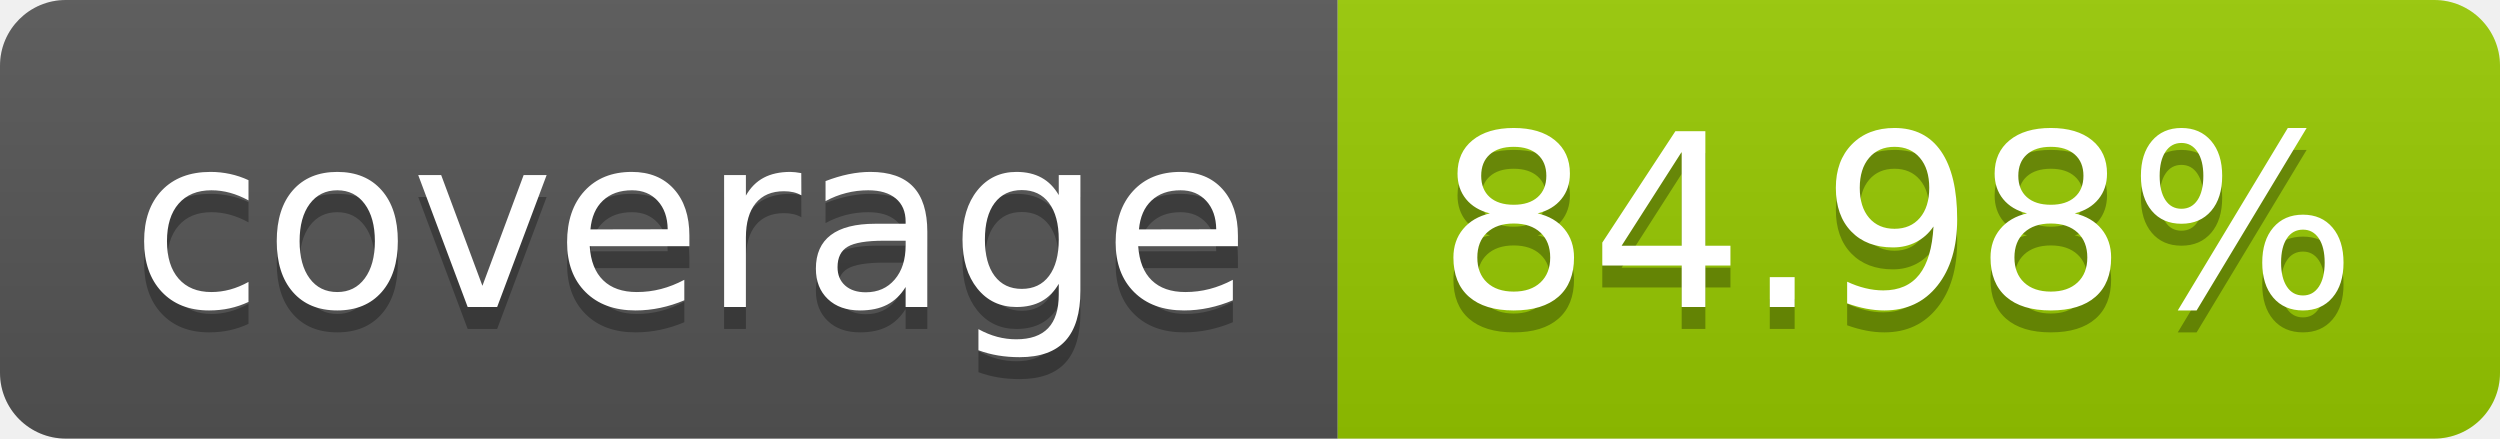
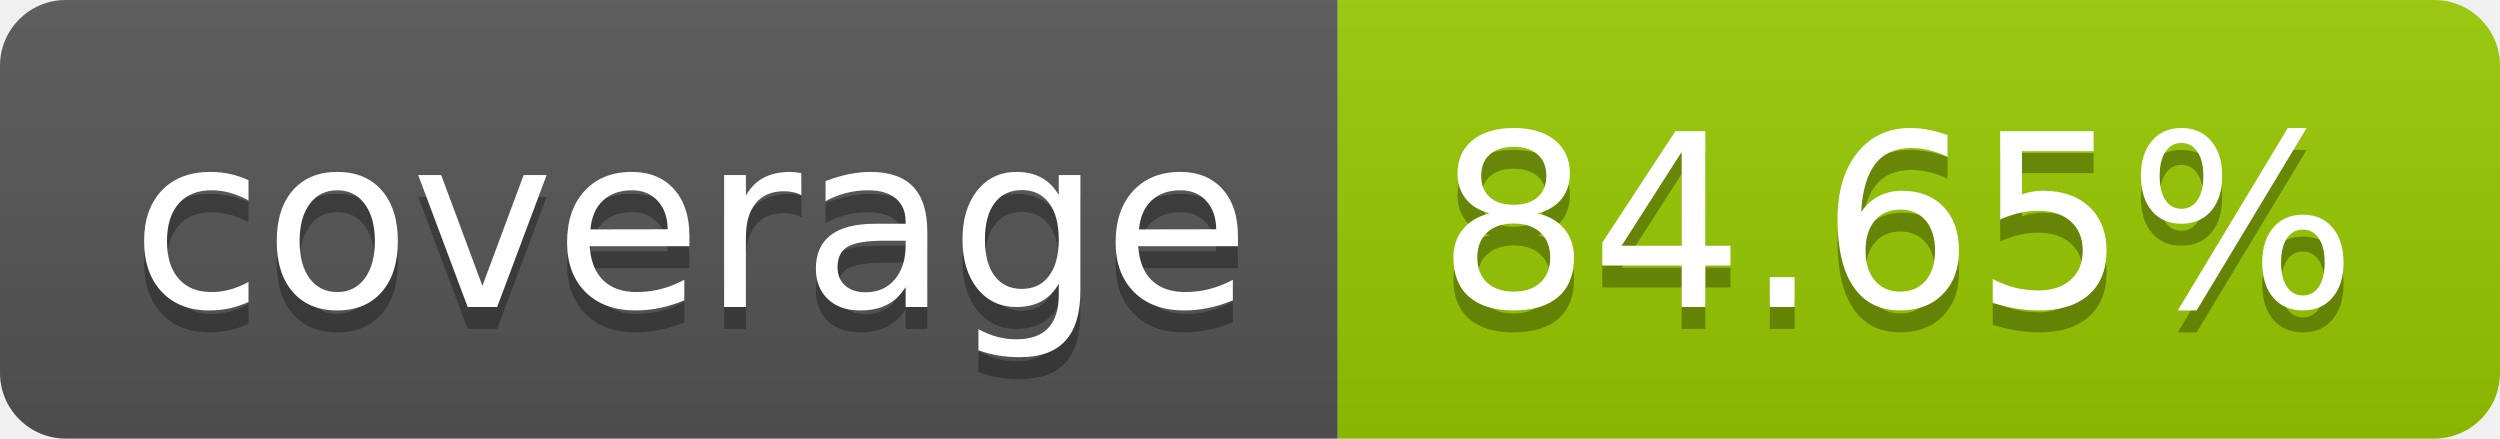
- <svg xmlns="http://www.w3.org/2000/svg" width="114" height="20" role="img" aria-label="coverage: 84.98%">
+ <svg xmlns="http://www.w3.org/2000/svg" width="114" height="20" role="img" aria-label="coverage: 84.65%">
  <linearGradient id="s" x2="0" y2="100%">
    <stop offset="0" stop-color="#bbb" stop-opacity=".1" />
    <stop offset="1" stop-opacity=".1" />
  </linearGradient>
  <clipPath id="r">
    <rect width="114" height="20" rx="3" fill="#fff" />
  </clipPath>
  <g clip-path="url(#r)">
    <rect width="61" height="20" fill="#555" />
    <rect x="61" width="53" height="20" fill="#97ca00" />
    <rect width="114" height="20" fill="url(#s)" />
  </g>
  <g fill="#fff" text-anchor="middle" font-family="Verdana,Geneva,DejaVu Sans,sans-serif" text-rendering="geometricPrecision" font-size="110">
    <text aria-hidden="true" x="315" y="150" fill="#010101" fill-opacity=".3" transform="scale(.1)" textLength="510">coverage</text>
    <text x="315" y="140" transform="scale(.1)" fill="#fff" textLength="510">coverage</text>
-     <text aria-hidden="true" x="865" y="150" fill="#010101" fill-opacity=".3" transform="scale(.1)" textLength="430">84.98%</text>
-     <text x="865" y="140" transform="scale(.1)" fill="#fff" textLength="430">84.98%</text>
+     <text aria-hidden="true" x="865" y="150" fill="#010101" fill-opacity=".3" transform="scale(.1)" textLength="430">84.65%</text>
+     <text x="865" y="140" transform="scale(.1)" fill="#fff" textLength="430">84.65%</text>
  </g>
</svg>
